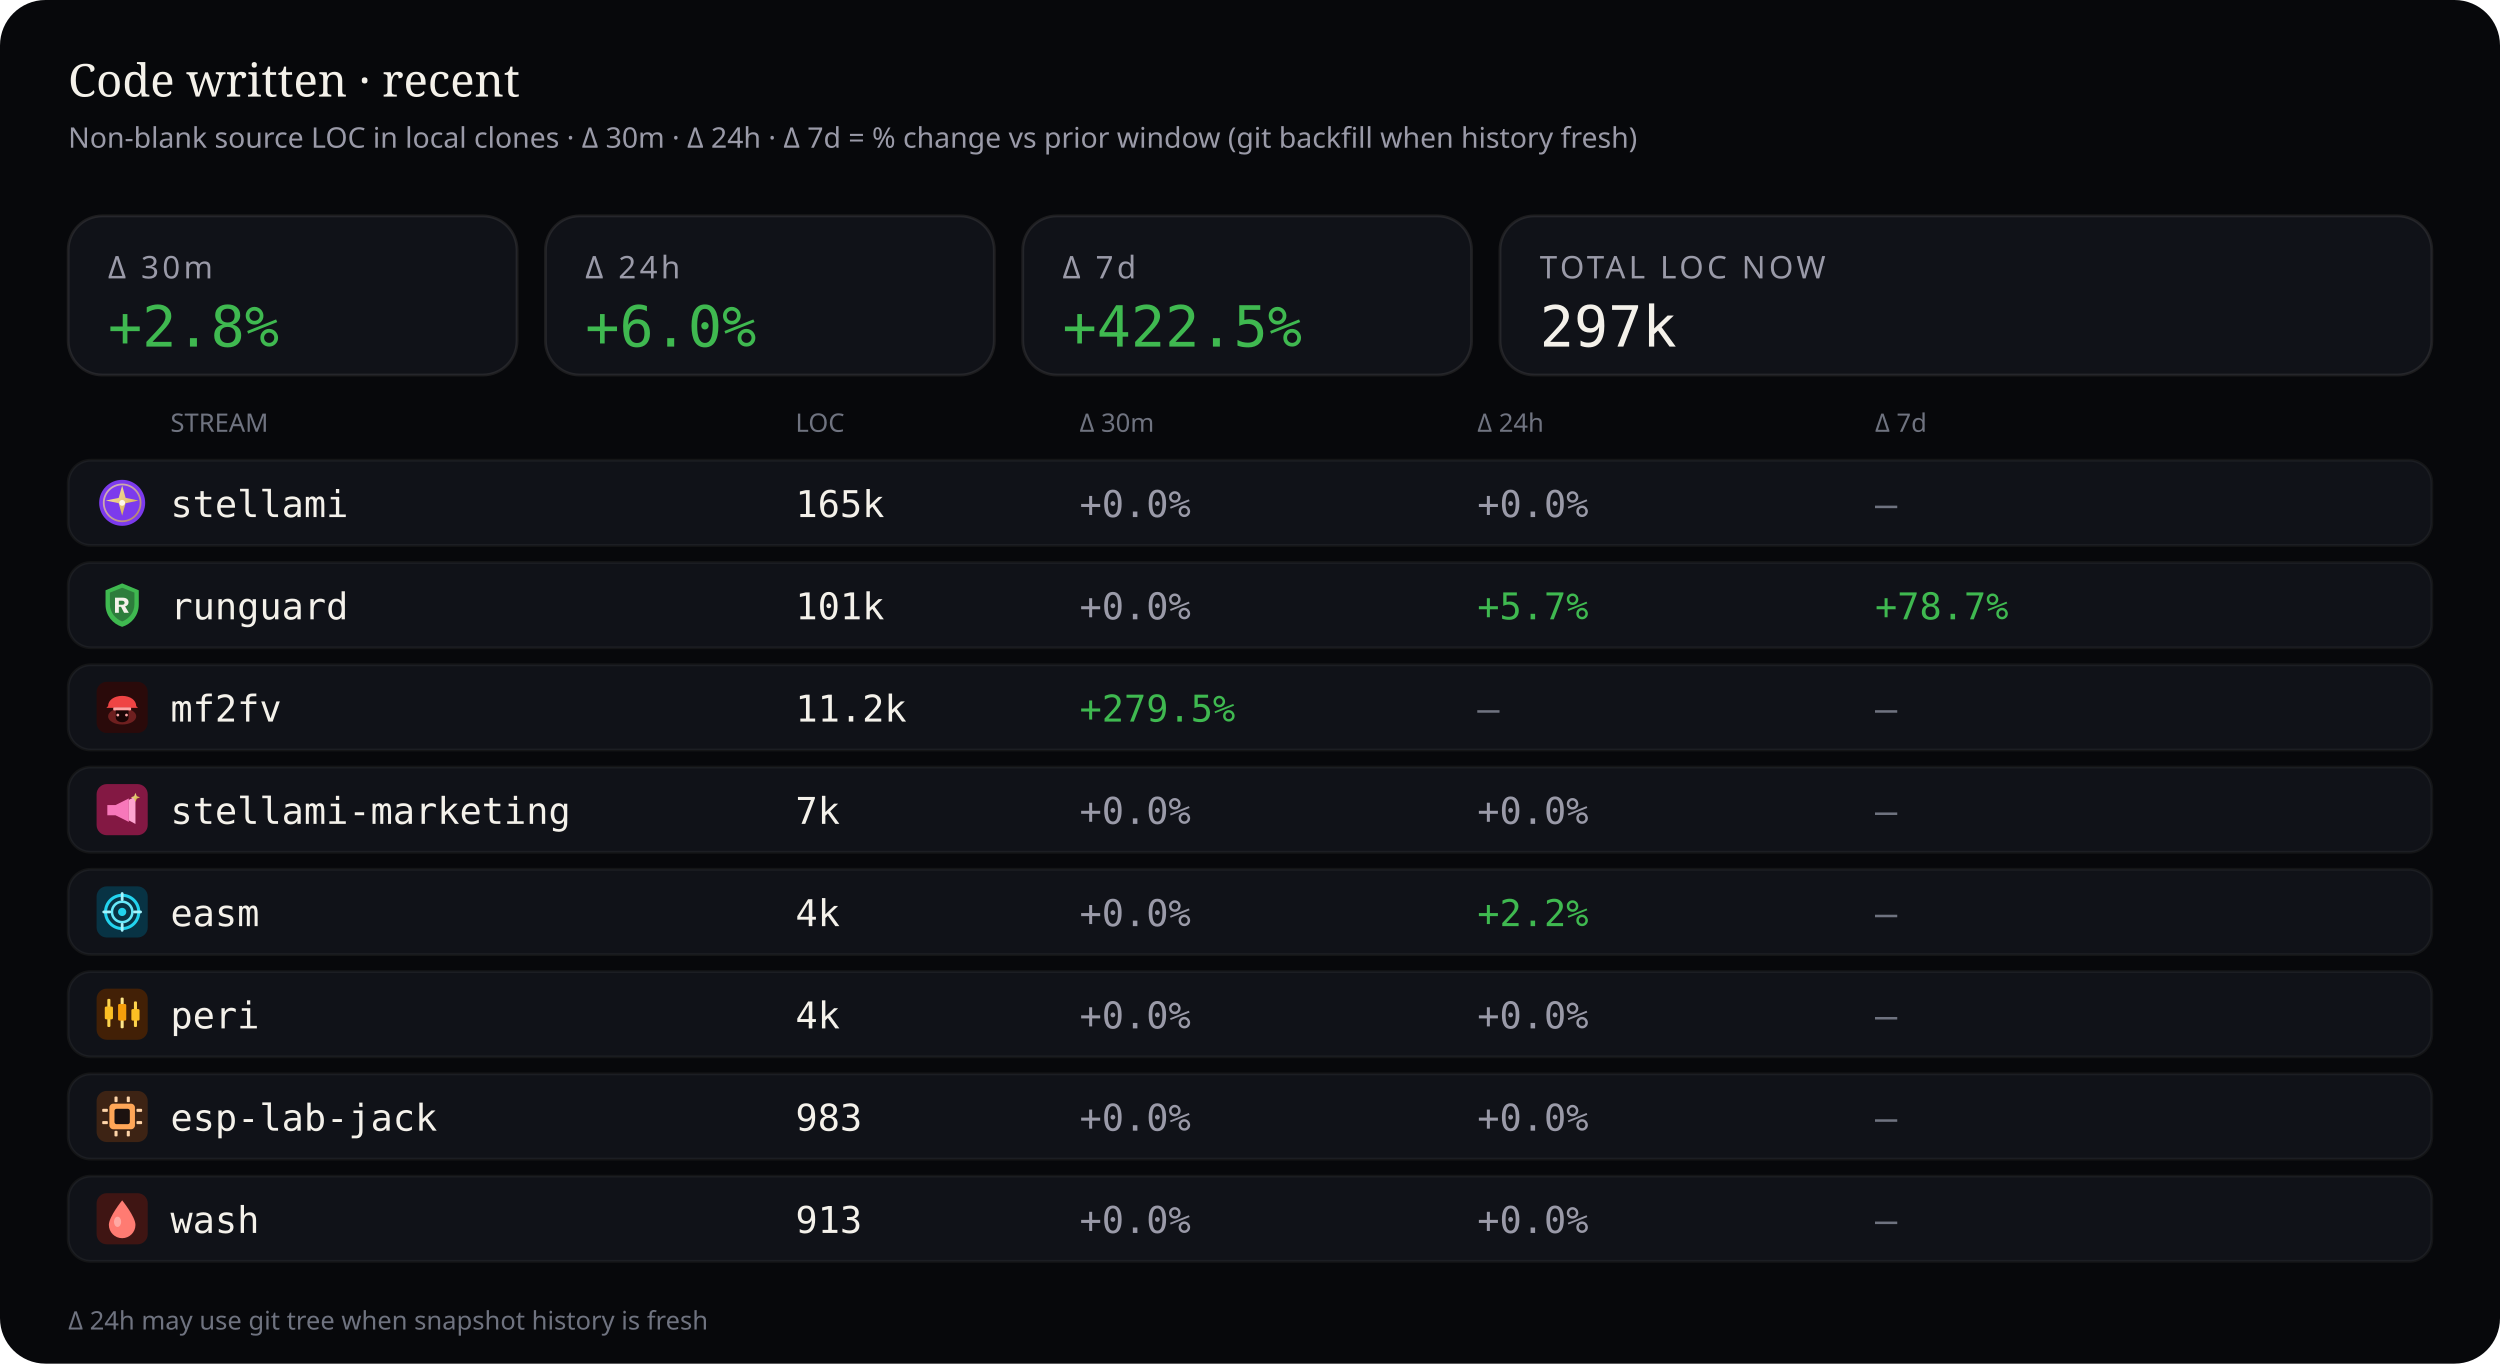
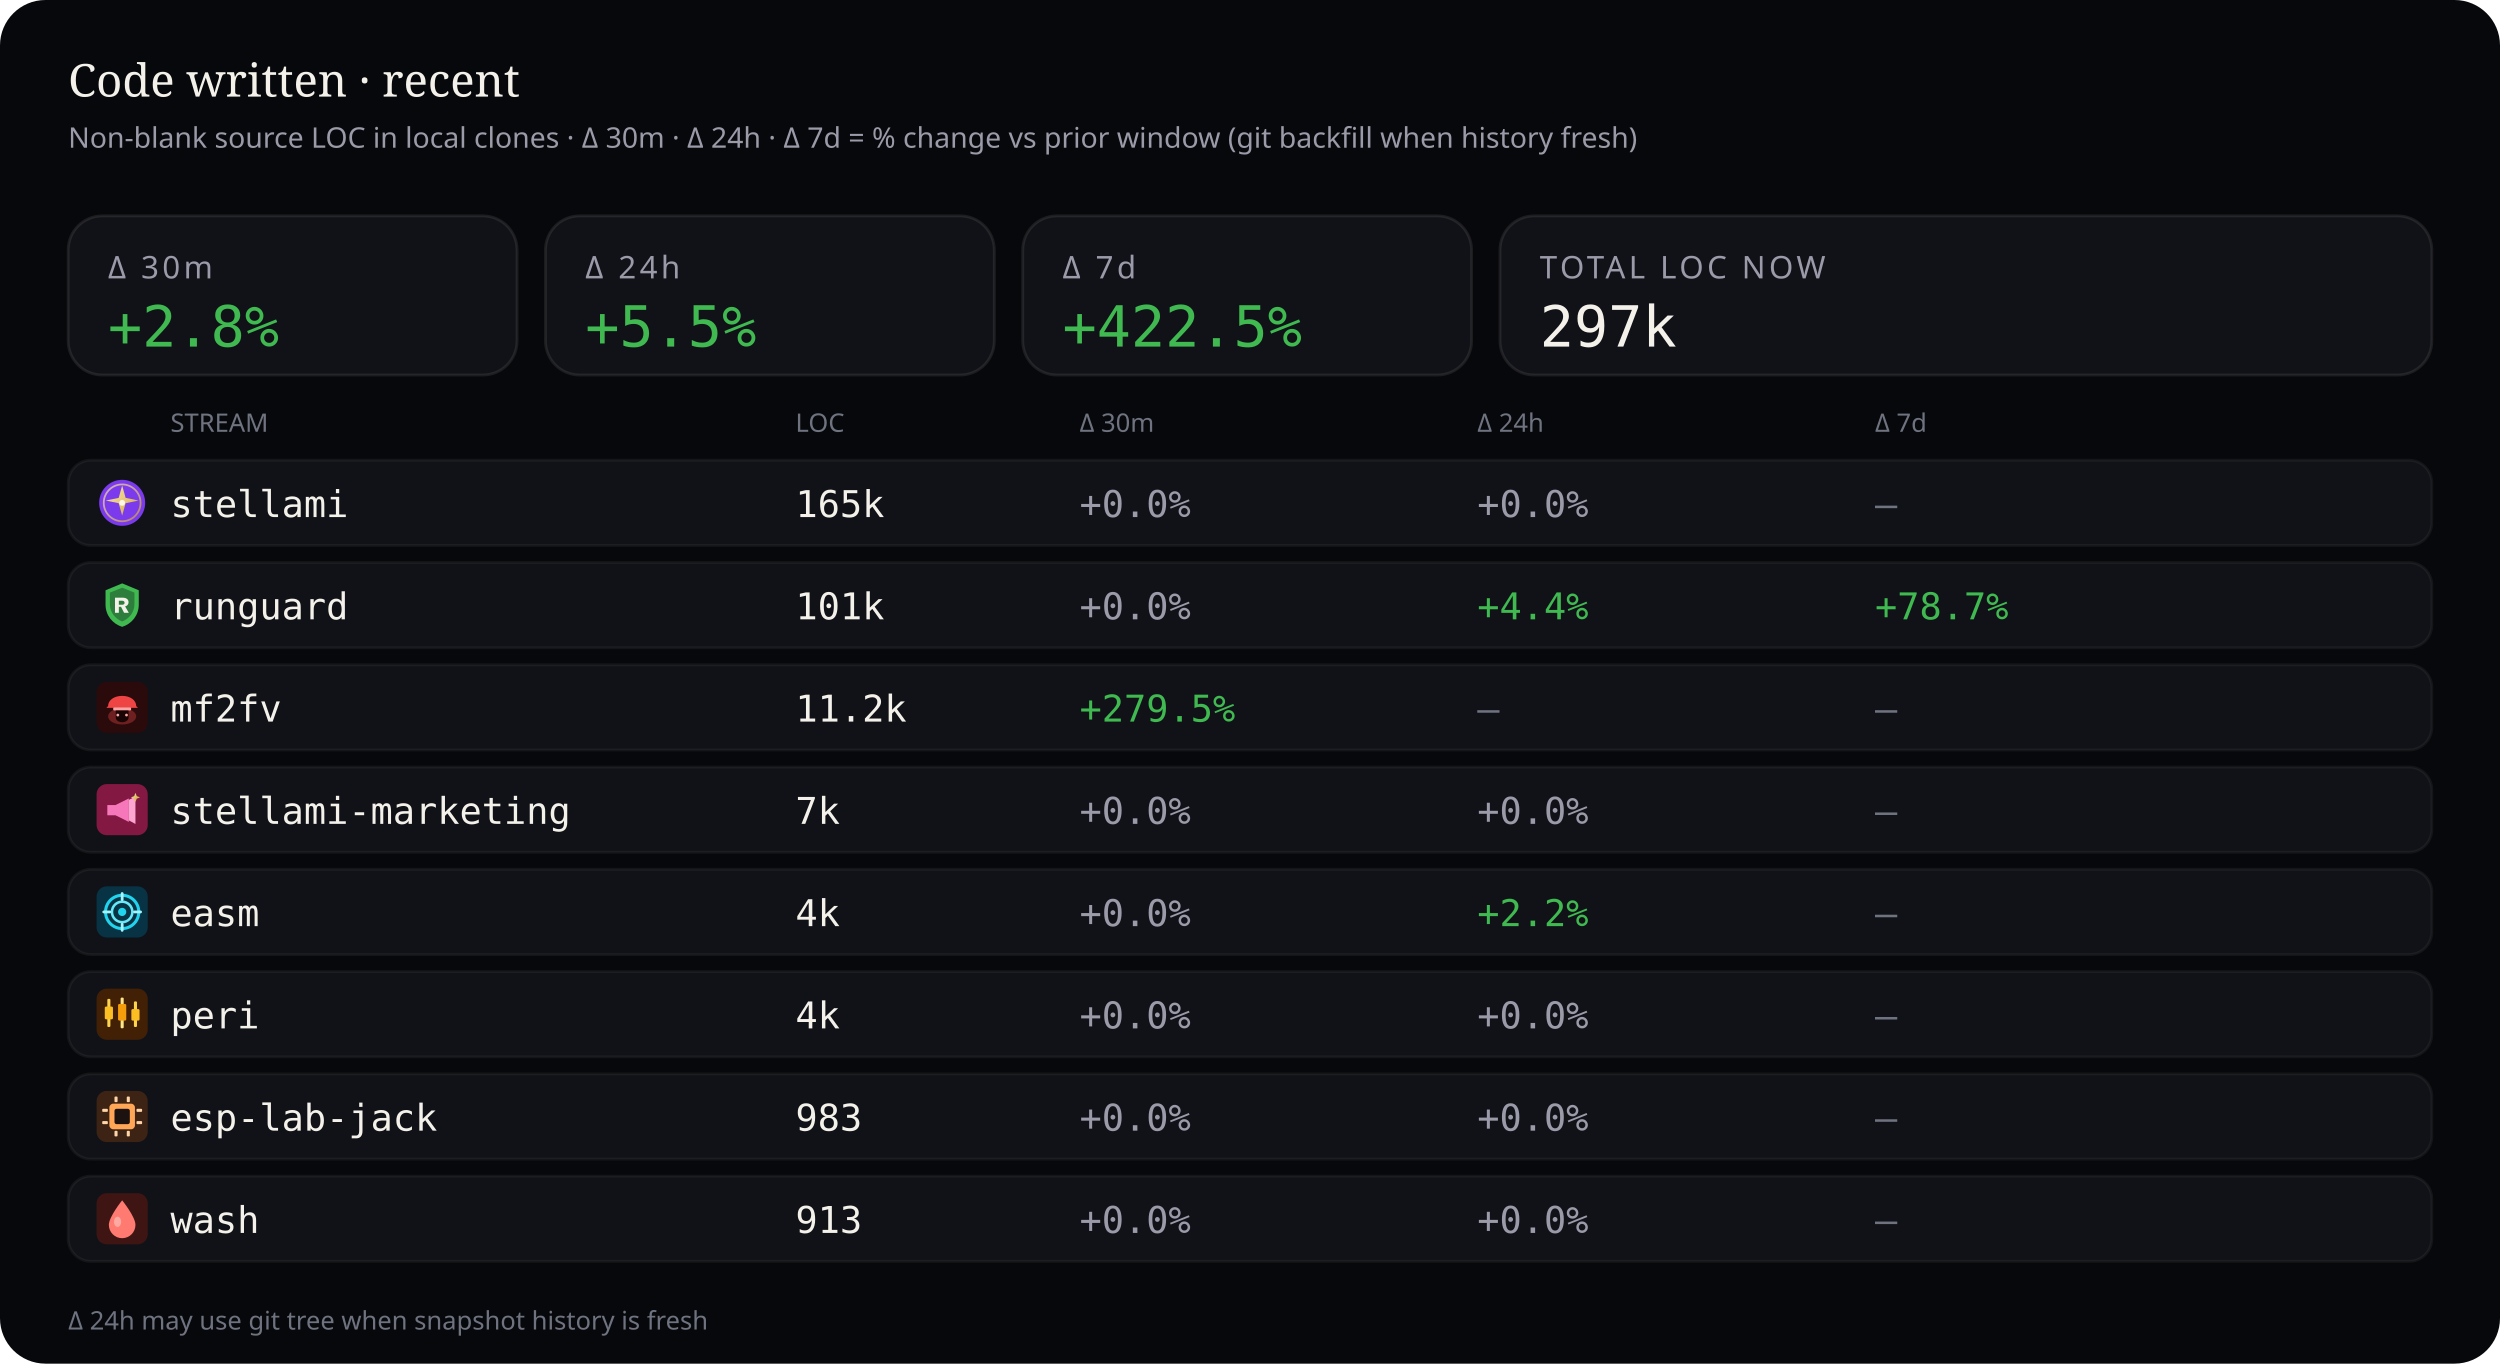
<svg xmlns="http://www.w3.org/2000/svg" viewBox="0 0 880 480" width="880" height="480" role="img" aria-label="Source code LOC deltas — 30 minutes, 24 hours, and 7 days">
  <rect width="880" height="480" rx="16" fill="#07080b" />
  <text x="24" y="34" fill="#f4f1ea" font-size="16" font-family="ui-serif, Georgia, serif">Code written · recent</text>
  <text x="24" y="52" fill="#9a9aa8" font-size="10" font-family="ui-sans-serif, system-ui, sans-serif">Non-blank source LOC in local clones · Δ 30m · Δ 24h · Δ 7d = % change vs prior window (git backfill when history fresh)</text>
  <rect x="24" y="76" width="158" height="56" rx="12" fill="#101218" stroke="rgba(232,228,214,0.10)" />
  <text x="38" y="98" fill="#9a9aa8" font-size="11" font-family="ui-sans-serif, system-ui, sans-serif" letter-spacing="1.2">Δ 30m</text>
  <text x="38" y="122" fill="#3fb950" font-size="20" font-family="ui-monospace, SFMono-Regular, monospace">+2.8%</text>
  <rect x="192" y="76" width="158" height="56" rx="12" fill="#101218" stroke="rgba(232,228,214,0.10)" />
  <text x="206" y="98" fill="#9a9aa8" font-size="11" font-family="ui-sans-serif, system-ui, sans-serif" letter-spacing="1.2">Δ 24h</text>
-   <text x="206" y="122" fill="#3fb950" font-size="20" font-family="ui-monospace, SFMono-Regular, monospace">+6.0%</text>
+   <text x="206" y="122" fill="#3fb950" font-size="20" font-family="ui-monospace, SFMono-Regular, monospace">+5.5%</text>
  <rect x="360" y="76" width="158" height="56" rx="12" fill="#101218" stroke="rgba(232,228,214,0.10)" />
  <text x="374" y="98" fill="#9a9aa8" font-size="11" font-family="ui-sans-serif, system-ui, sans-serif" letter-spacing="1.2">Δ 7d</text>
  <text x="374" y="122" fill="#3fb950" font-size="20" font-family="ui-monospace, SFMono-Regular, monospace">+422.5%</text>
  <rect x="528" y="76" width="328" height="56" rx="12" fill="#101218" stroke="rgba(232,228,214,0.10)" />
  <text x="542" y="98" fill="#9a9aa8" font-size="11" font-family="ui-sans-serif, system-ui, sans-serif" letter-spacing="1.2">TOTAL LOC NOW</text>
  <text x="542" y="122" fill="#f4f1ea" font-size="20" font-family="ui-monospace, SFMono-Regular, monospace">297k</text>
  <text x="60" y="152" fill="#6f7380" font-size="9" font-family="ui-sans-serif, system-ui, sans-serif">STREAM</text>
  <text x="280" y="152" fill="#6f7380" font-size="9" font-family="ui-sans-serif, system-ui, sans-serif">LOC</text>
  <text x="380" y="152" fill="#6f7380" font-size="9" font-family="ui-sans-serif, system-ui, sans-serif">Δ 30m</text>
  <text x="520" y="152" fill="#6f7380" font-size="9" font-family="ui-sans-serif, system-ui, sans-serif">Δ 24h</text>
  <text x="660" y="152" fill="#6f7380" font-size="9" font-family="ui-sans-serif, system-ui, sans-serif">Δ 7d</text>
  <rect x="24" y="162" width="832" height="30" rx="8" fill="#101218" stroke="rgba(232,228,214,0.06)" />
  <g id="stream_logo_stellami" class="stream_logo" data-stream="stellami" transform="translate(34.0,168.0) scale(0.9)" opacity="1.0">
    <defs>
      <linearGradient id="stream_logo_stellami-stellami-gold" x1="0%" y1="0%" x2="100%" y2="100%">
        <stop offset="0%" stop-color="#f5e6a8" />
        <stop offset="55%" stop-color="#e8c57a" />
        <stop offset="100%" stop-color="#c9a227" />
      </linearGradient>
    </defs>
    <circle cx="10" cy="10" r="9" fill="#7c3aed" />
    <circle cx="10" cy="10" r="7.2" fill="none" stroke="url(#stream_logo_stellami-stellami-gold)" stroke-width="0.7" opacity=".7" />
    <path fill="url(#stream_logo_stellami-stellami-gold)" d="M10 3.2 L11.35 8.05 L16.4 9.1 L11.35 10.15 L10 15 L8.65 10.15 L3.6 9.1 L8.65 8.05 Z" />
    <circle cx="10" cy="10" r="1.15" fill="#fff8e8" />
  </g>
  <use class="stream_logo" data-stream="stellami" href="#stream_logo_stellami" x="34.0" y="168.0" width="18" height="18" opacity="0" />
  <text x="60" y="182" fill="#f4f1ea" font-size="13" font-family="ui-monospace, SFMono-Regular, monospace">stellami</text>
  <text x="280" y="182" fill="#f4f1ea" font-size="13" font-family="ui-monospace, SFMono-Regular, monospace">165k</text>
  <text x="380" y="182" fill="#9a9aa8" font-size="13" font-family="ui-monospace, SFMono-Regular, monospace">+0.0%</text>
  <text x="520" y="182" fill="#9a9aa8" font-size="13" font-family="ui-monospace, SFMono-Regular, monospace">+0.0%</text>
  <text x="660" y="182" fill="#6f7380" font-size="13" font-family="ui-monospace, SFMono-Regular, monospace">—</text>
  <rect x="24" y="198" width="832" height="30" rx="8" fill="#101218" stroke="rgba(232,228,214,0.06)" />
  <g id="stream_logo_runguard" class="stream_logo" data-stream="runguard" transform="translate(34.0,204.0) scale(0.9)" opacity="1.0">
    <path fill="#3fb950" d="M10 1.5 L16.5 4.2 V9.8 C16.5 14.1 13.6 17.4 10 18.5 C6.4 17.4 3.5 14.1 3.5 9.8 V4.2 Z" />
    <path fill="#0d1117" fill-opacity=".35" d="M10 3.2 L14.8 5.1 V9.7 C14.8 12.9 12.6 15.4 10 16.4 C7.4 15.4 5.2 12.9 5.2 9.7 V5.1 Z" />
    <path fill="#f4f1ea" d="M7.2 7.1h3.1c1.35 0 2.2.7 2.2 1.75 0 .85-.5 1.45-1.35 1.65L12.6 13h-1.85l-1.2-2.35H8.7V13H7.2V7.1zm1.5 1.2v1.55h1.35c.55 0 .9-.28.9-.75s-.35-.8-.9-.8H8.7z" />
  </g>
  <use class="stream_logo" data-stream="runguard" href="#stream_logo_runguard" x="34.0" y="204.0" width="18" height="18" opacity="0" />
  <text x="60" y="218" fill="#f4f1ea" font-size="13" font-family="ui-monospace, SFMono-Regular, monospace">runguard</text>
  <text x="280" y="218" fill="#f4f1ea" font-size="13" font-family="ui-monospace, SFMono-Regular, monospace">101k</text>
  <text x="380" y="218" fill="#9a9aa8" font-size="13" font-family="ui-monospace, SFMono-Regular, monospace">+0.0%</text>
-   <text x="520" y="218" fill="#3fb950" font-size="13" font-family="ui-monospace, SFMono-Regular, monospace">+5.7%</text>
+   <text x="520" y="218" fill="#3fb950" font-size="13" font-family="ui-monospace, SFMono-Regular, monospace">+4.4%</text>
  <text x="660" y="218" fill="#3fb950" font-size="13" font-family="ui-monospace, SFMono-Regular, monospace">+78.7%</text>
  <rect x="24" y="234" width="832" height="30" rx="8" fill="#101218" stroke="rgba(232,228,214,0.06)" />
  <g id="stream_logo_mf2fv" class="stream_logo" data-stream="mf2fv" transform="translate(34.0,240.0) scale(0.9)" opacity="1.0">
    <rect width="20" height="20" rx="4" fill="#2a0a0a" />
    <ellipse cx="10" cy="13.5" rx="5.5" ry="3.2" fill="#ef4444" opacity=".35" />
    <path fill="#ef4444" d="M4.5 9.5 C4.5 7.2 6.8 5.5 10 5.5 S15.5 7.2 15.5 9.5 L16.2 10.2 H3.8 Z" />
    <rect x="6.5" y="10" width="7" height="1.2" rx="0.4" fill="#fca5a5" />
    <path fill="#1a0505" d="M7.5 11.2 h5 v2.8 c0 1-1.1 1.8-2.5 1.8 s-2.5-.8-2.5-1.8 v-2.8z" />
    <circle cx="8.3" cy="13" r="0.55" fill="#fca5a5" />
    <circle cx="11.7" cy="13" r="0.55" fill="#fca5a5" />
  </g>
  <use class="stream_logo" data-stream="mf2fv" href="#stream_logo_mf2fv" x="34.0" y="240.0" width="18" height="18" opacity="0" />
  <text x="60" y="254" fill="#f4f1ea" font-size="13" font-family="ui-monospace, SFMono-Regular, monospace">mf2fv</text>
  <text x="280" y="254" fill="#f4f1ea" font-size="13" font-family="ui-monospace, SFMono-Regular, monospace">11.2k</text>
  <text x="380" y="254" fill="#3fb950" font-size="13" font-family="ui-monospace, SFMono-Regular, monospace">+279.5%</text>
  <text x="520" y="254" fill="#6f7380" font-size="13" font-family="ui-monospace, SFMono-Regular, monospace">—</text>
  <text x="660" y="254" fill="#6f7380" font-size="13" font-family="ui-monospace, SFMono-Regular, monospace">—</text>
  <rect x="24" y="270" width="832" height="30" rx="8" fill="#101218" stroke="rgba(232,228,214,0.06)" />
  <g id="stream_logo_stellami-marketing" class="stream_logo" data-stream="stellami-marketing" transform="translate(34.0,276.0) scale(0.9)" opacity="1.0">
    <defs>
      <linearGradient id="stream_logo_stellami-marketing-smkt-gold" x1="0%" y1="0%" x2="100%" y2="100%">
        <stop offset="0%" stop-color="#f5e6a8" />
        <stop offset="100%" stop-color="#c9a227" />
      </linearGradient>
    </defs>
    <rect width="20" height="20" rx="4" fill="#831843" />
    <path fill="#f778ba" d="M4.2 8.2h3.2l5.2-2.6v9.2l-5.2-2.6H4.2z" />
    <path fill="#fda4d0" d="M12.6 6.2l2.6-1.4v10.8l-2.6-1.4z" />
    <path fill="url(#stream_logo_stellami-marketing-smkt-gold)" d="M15.2 3.4 L15.7 4.7 L17 5.2 L15.7 5.7 L15.2 7 L14.7 5.7 L13.4 5.2 L14.7 4.7 Z" />
  </g>
  <use class="stream_logo" data-stream="stellami-marketing" href="#stream_logo_stellami-marketing" x="34.0" y="276.0" width="18" height="18" opacity="0" />
  <text x="60" y="290" fill="#f4f1ea" font-size="13" font-family="ui-monospace, SFMono-Regular, monospace">stellami-marketing</text>
  <text x="280" y="290" fill="#f4f1ea" font-size="13" font-family="ui-monospace, SFMono-Regular, monospace">7k</text>
  <text x="380" y="290" fill="#9a9aa8" font-size="13" font-family="ui-monospace, SFMono-Regular, monospace">+0.0%</text>
  <text x="520" y="290" fill="#9a9aa8" font-size="13" font-family="ui-monospace, SFMono-Regular, monospace">+0.0%</text>
  <text x="660" y="290" fill="#6f7380" font-size="13" font-family="ui-monospace, SFMono-Regular, monospace">—</text>
  <rect x="24" y="306" width="832" height="30" rx="8" fill="#101218" stroke="rgba(232,228,214,0.06)" />
  <g id="stream_logo_easm" class="stream_logo" data-stream="easm" transform="translate(34.0,312.0) scale(0.9)" opacity="1.0">
    <rect width="20" height="20" rx="4" fill="#083344" />
    <circle cx="10" cy="10" r="6.5" fill="none" stroke="#22d3ee" stroke-width="1.2" />
    <circle cx="10" cy="10" r="4" fill="none" stroke="#67e8f9" stroke-width="1" />
    <circle cx="10" cy="10" r="1.6" fill="#22d3ee" />
    <path d="M10 2.8 V5.2 M10 14.8 V17.2 M2.8 10 H5.2 M14.8 10 H17.2" stroke="#a5f3fc" stroke-width="1.1" stroke-linecap="round" />
  </g>
  <use class="stream_logo" data-stream="easm" href="#stream_logo_easm" x="34.0" y="312.0" width="18" height="18" opacity="0" />
  <text x="60" y="326" fill="#f4f1ea" font-size="13" font-family="ui-monospace, SFMono-Regular, monospace">easm</text>
  <text x="280" y="326" fill="#f4f1ea" font-size="13" font-family="ui-monospace, SFMono-Regular, monospace">4k</text>
  <text x="380" y="326" fill="#9a9aa8" font-size="13" font-family="ui-monospace, SFMono-Regular, monospace">+0.0%</text>
  <text x="520" y="326" fill="#3fb950" font-size="13" font-family="ui-monospace, SFMono-Regular, monospace">+2.2%</text>
  <text x="660" y="326" fill="#6f7380" font-size="13" font-family="ui-monospace, SFMono-Regular, monospace">—</text>
  <rect x="24" y="342" width="832" height="30" rx="8" fill="#101218" stroke="rgba(232,228,214,0.06)" />
  <g id="stream_logo_peri" class="stream_logo" data-stream="peri" transform="translate(34.0,348.0) scale(0.9)" opacity="1.0">
    <rect width="20" height="20" rx="4" fill="#422006" />
    <rect x="4.2" y="4" width="1.2" height="11" rx="0.4" fill="#fcd34d" />
    <rect x="3.2" y="7" width="3.2" height="5" rx="0.5" fill="#fbbf24" />
    <rect x="9.4" y="3.5" width="1.2" height="12" rx="0.4" fill="#fde68a" />
    <rect x="8.4" y="6" width="3.2" height="6.5" rx="0.5" fill="#f59e0b" />
    <rect x="14.6" y="5" width="1.2" height="10" rx="0.4" fill="#fcd34d" />
    <rect x="13.6" y="8" width="3.2" height="4.5" rx="0.5" fill="#fbbf24" />
  </g>
  <use class="stream_logo" data-stream="peri" href="#stream_logo_peri" x="34.0" y="348.0" width="18" height="18" opacity="0" />
  <text x="60" y="362" fill="#f4f1ea" font-size="13" font-family="ui-monospace, SFMono-Regular, monospace">peri</text>
  <text x="280" y="362" fill="#f4f1ea" font-size="13" font-family="ui-monospace, SFMono-Regular, monospace">4k</text>
  <text x="380" y="362" fill="#9a9aa8" font-size="13" font-family="ui-monospace, SFMono-Regular, monospace">+0.0%</text>
  <text x="520" y="362" fill="#9a9aa8" font-size="13" font-family="ui-monospace, SFMono-Regular, monospace">+0.0%</text>
  <text x="660" y="362" fill="#6f7380" font-size="13" font-family="ui-monospace, SFMono-Regular, monospace">—</text>
  <rect x="24" y="378" width="832" height="30" rx="8" fill="#101218" stroke="rgba(232,228,214,0.06)" />
  <g id="stream_logo_esp-lab-jack" class="stream_logo" data-stream="esp-lab-jack" transform="translate(34.0,384.0) scale(0.9)" opacity="1.0">
    <rect width="20" height="20" rx="4" fill="#3d2314" />
    <rect x="5" y="5" width="10" height="10" rx="1.5" fill="#ffa657" />
    <rect x="7" y="7" width="6" height="6" rx="0.8" fill="#1c1210" />
    <rect x="2.2" y="7" width="2.2" height="1.2" rx="0.3" fill="#ffd4a8" />
    <rect x="2.2" y="11.8" width="2.2" height="1.2" rx="0.3" fill="#ffd4a8" />
    <rect x="15.6" y="7" width="2.2" height="1.2" rx="0.3" fill="#ffd4a8" />
    <rect x="15.6" y="11.8" width="2.2" height="1.2" rx="0.3" fill="#ffd4a8" />
    <rect x="7" y="2.2" width="1.2" height="2.2" rx="0.3" fill="#ffd4a8" />
    <rect x="11.8" y="2.2" width="1.2" height="2.2" rx="0.3" fill="#ffd4a8" />
    <rect x="7" y="15.6" width="1.2" height="2.2" rx="0.3" fill="#ffd4a8" />
    <rect x="11.8" y="15.6" width="1.2" height="2.2" rx="0.3" fill="#ffd4a8" />
  </g>
  <use class="stream_logo" data-stream="esp-lab-jack" href="#stream_logo_esp-lab-jack" x="34.0" y="384.0" width="18" height="18" opacity="0" />
  <text x="60" y="398" fill="#f4f1ea" font-size="13" font-family="ui-monospace, SFMono-Regular, monospace">esp-lab-jack</text>
  <text x="280" y="398" fill="#f4f1ea" font-size="13" font-family="ui-monospace, SFMono-Regular, monospace">983</text>
  <text x="380" y="398" fill="#9a9aa8" font-size="13" font-family="ui-monospace, SFMono-Regular, monospace">+0.0%</text>
  <text x="520" y="398" fill="#9a9aa8" font-size="13" font-family="ui-monospace, SFMono-Regular, monospace">+0.0%</text>
  <text x="660" y="398" fill="#6f7380" font-size="13" font-family="ui-monospace, SFMono-Regular, monospace">—</text>
  <rect x="24" y="414" width="832" height="30" rx="8" fill="#101218" stroke="rgba(232,228,214,0.06)" />
  <g id="stream_logo_wash" class="stream_logo" data-stream="wash" transform="translate(34.0,420.0) scale(0.9)" opacity="1.0">
    <rect width="20" height="20" rx="4" fill="#3f1513" />
    <path fill="#ff7b72" d="M10 2.8 C10 2.8 15.2 9.2 15.2 12.4 A5.2 5.2 0 0 1 4.8 12.4 C4.8 9.2 10 2.8 10 2.8 Z" />
    <ellipse cx="8.2" cy="11.2" rx="1.4" ry="2" fill="#ffd0cc" opacity=".55" />
  </g>
  <use class="stream_logo" data-stream="wash" href="#stream_logo_wash" x="34.0" y="420.0" width="18" height="18" opacity="0" />
  <text x="60" y="434" fill="#f4f1ea" font-size="13" font-family="ui-monospace, SFMono-Regular, monospace">wash</text>
  <text x="280" y="434" fill="#f4f1ea" font-size="13" font-family="ui-monospace, SFMono-Regular, monospace">913</text>
  <text x="380" y="434" fill="#9a9aa8" font-size="13" font-family="ui-monospace, SFMono-Regular, monospace">+0.0%</text>
  <text x="520" y="434" fill="#9a9aa8" font-size="13" font-family="ui-monospace, SFMono-Regular, monospace">+0.0%</text>
  <text x="660" y="434" fill="#6f7380" font-size="13" font-family="ui-monospace, SFMono-Regular, monospace">—</text>
  <text x="24" y="468" fill="#6f7380" font-size="9" font-family="ui-sans-serif, system-ui, sans-serif">Δ 24h may use git tree when snapshot history is fresh</text>
</svg>
